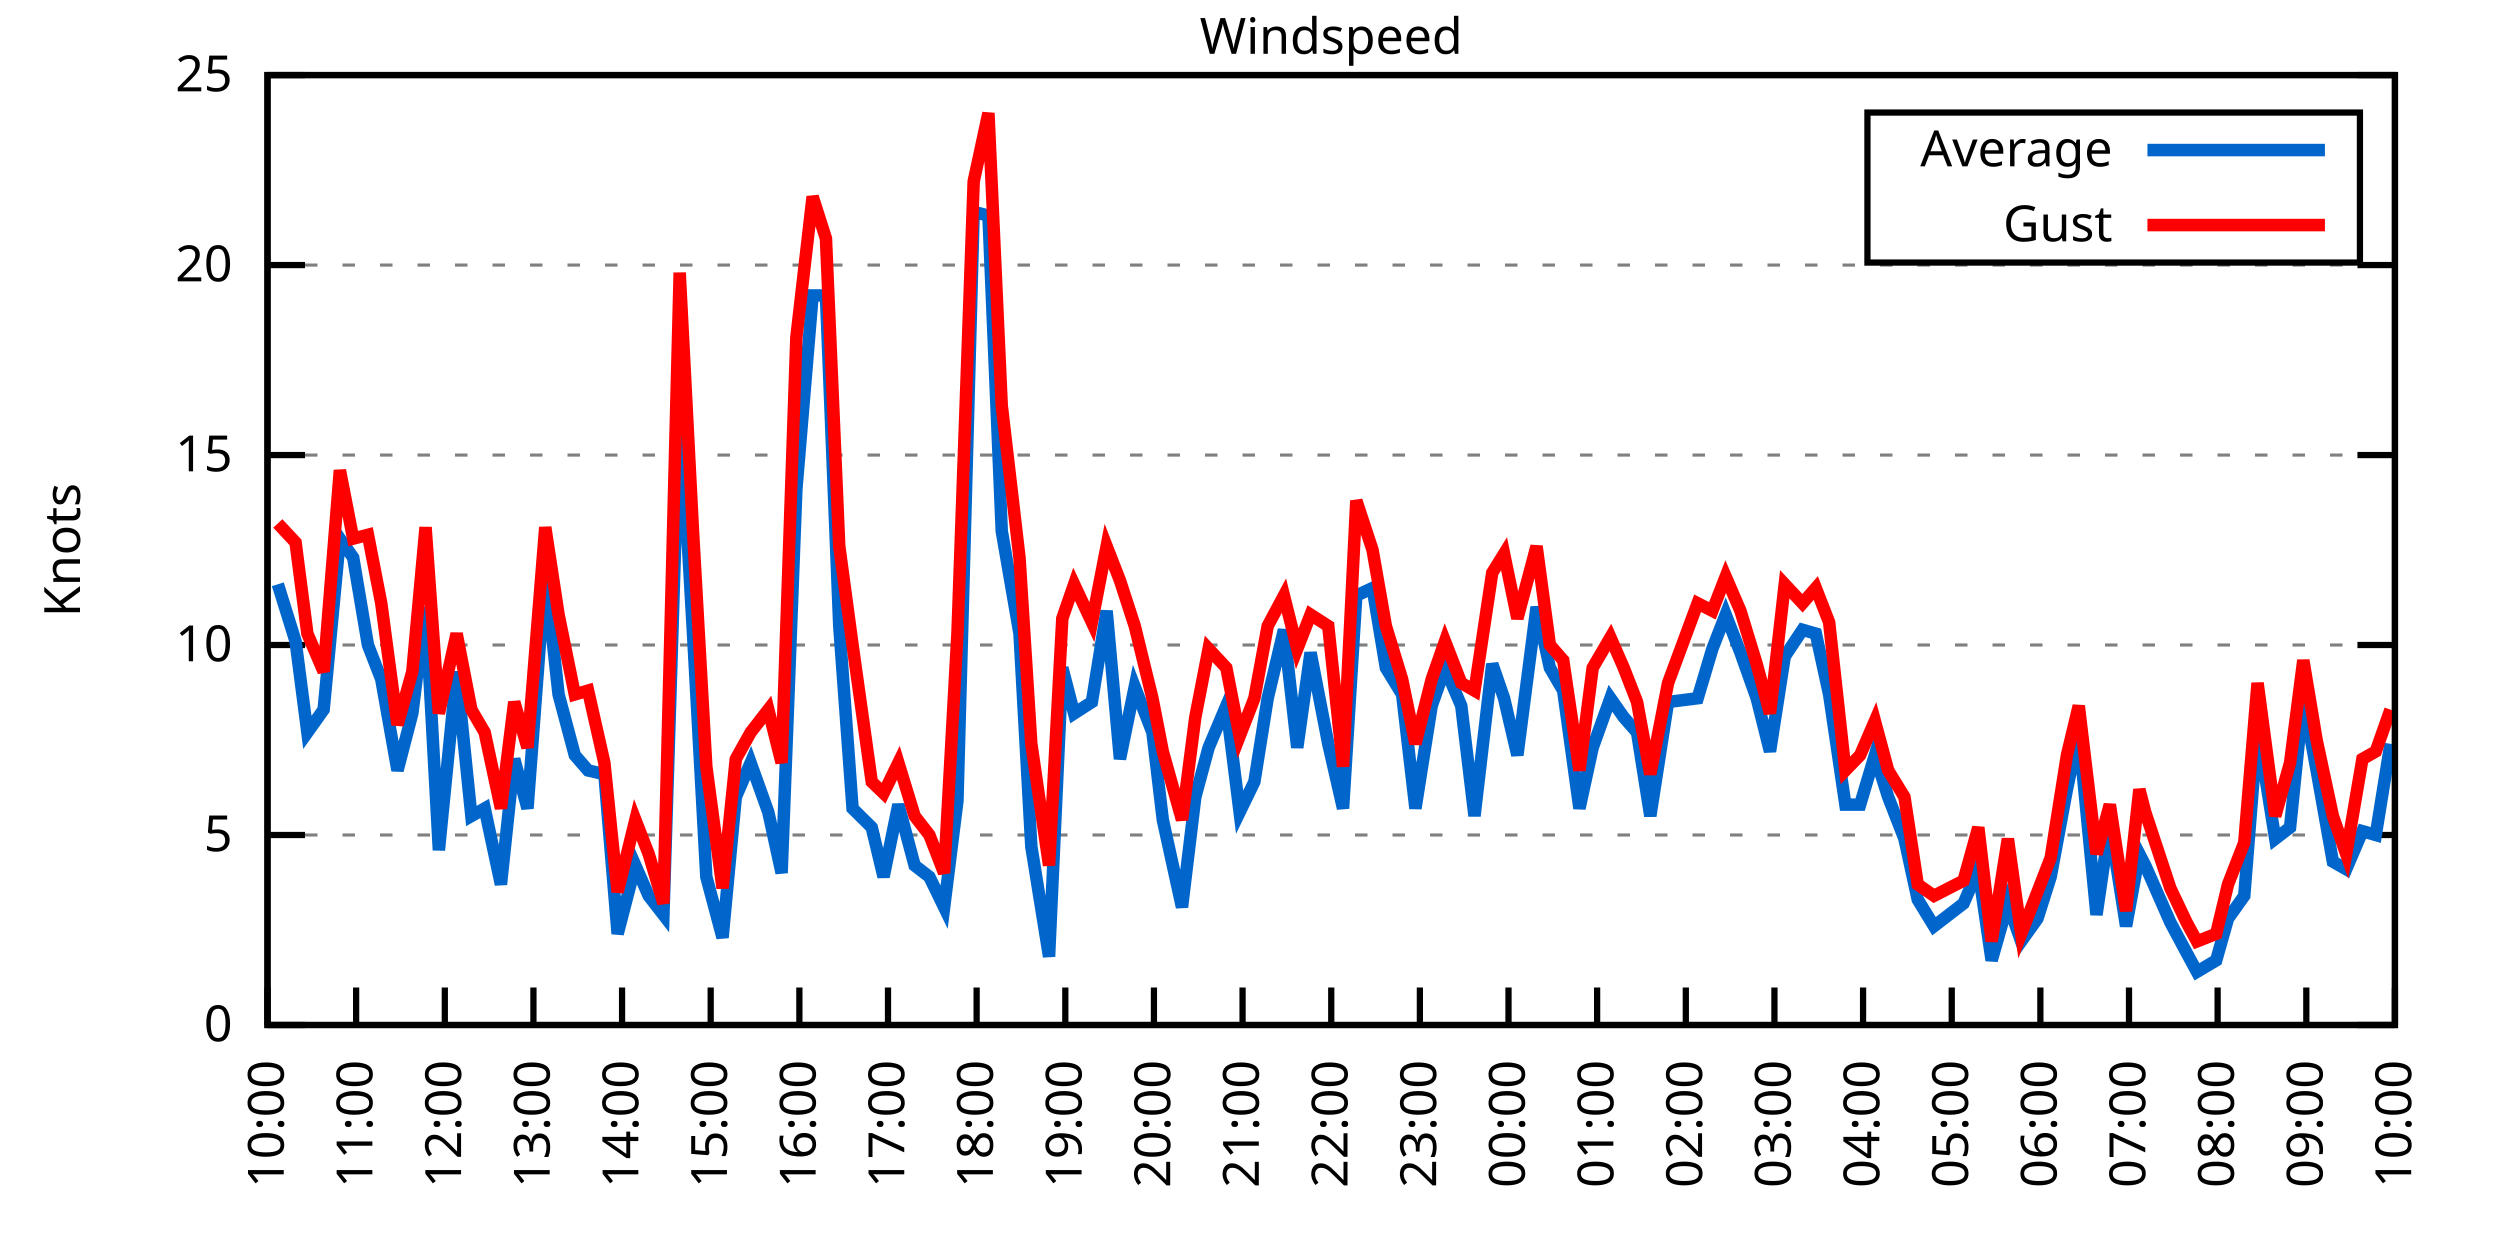
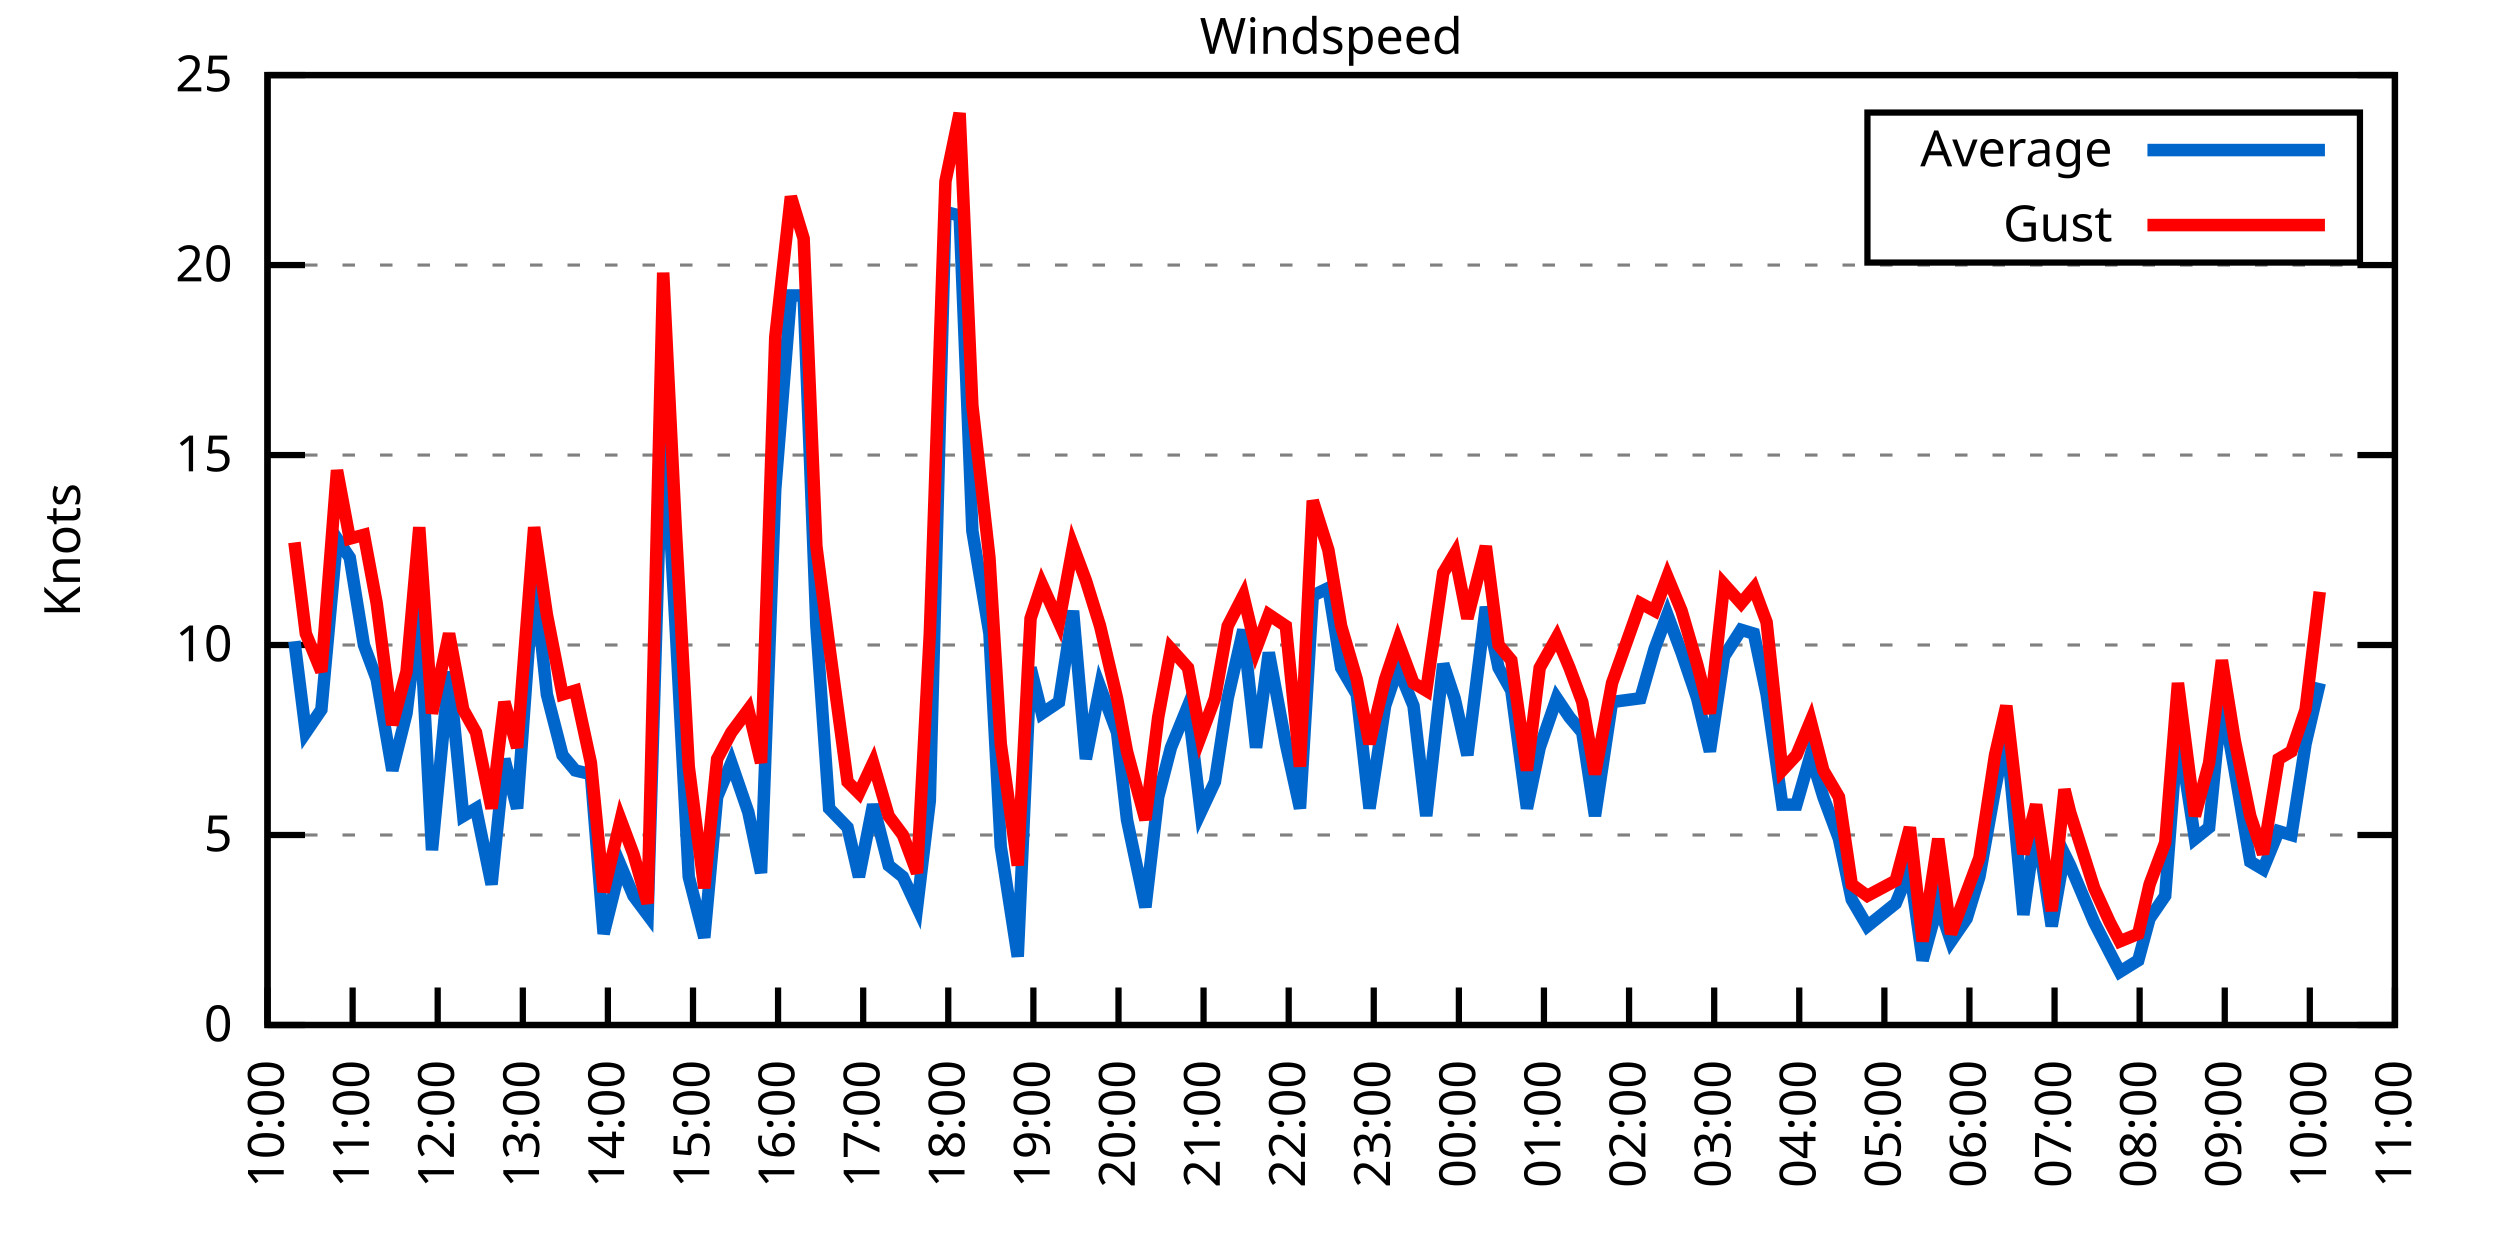
<svg xmlns="http://www.w3.org/2000/svg" xmlns:xlink="http://www.w3.org/1999/xlink" width="400" height="200" viewBox="0 0 400 200">
  <g id="gnuplot_canvas">
    <rect x="0" y="0" width="400" height="200" fill="none" />
    <defs>
      <circle id="gpDot" r="0.5" stroke-width="0.5" stroke="currentColor" />
      <path id="gpPt0" stroke-width="0.333" stroke="currentColor" d="M-1,0 h2 M0,-1 v2" />
      <path id="gpPt1" stroke-width="0.333" stroke="currentColor" d="M-1,-1 L1,1 M1,-1 L-1,1" />
      <path id="gpPt2" stroke-width="0.333" stroke="currentColor" d="M-1,0 L1,0 M0,-1 L0,1 M-1,-1 L1,1 M-1,1 L1,-1" />
      <rect id="gpPt3" stroke-width="0.333" stroke="currentColor" x="-1" y="-1" width="2" height="2" />
      <rect id="gpPt4" stroke-width="0.333" stroke="currentColor" fill="currentColor" x="-1" y="-1" width="2" height="2" />
      <circle id="gpPt5" stroke-width="0.333" stroke="currentColor" cx="0" cy="0" r="1" />
      <use xlink:href="#gpPt5" id="gpPt6" fill="currentColor" stroke="none" />
      <path id="gpPt7" stroke-width="0.333" stroke="currentColor" d="M0,-1.33 L-1.33,0.67 L1.33,0.67 z" />
      <use xlink:href="#gpPt7" id="gpPt8" fill="currentColor" stroke="none" />
      <use xlink:href="#gpPt7" id="gpPt9" stroke="currentColor" transform="rotate(180)" />
      <use xlink:href="#gpPt9" id="gpPt10" fill="currentColor" stroke="none" />
      <use xlink:href="#gpPt3" id="gpPt11" stroke="currentColor" transform="rotate(45)" />
      <use xlink:href="#gpPt11" id="gpPt12" fill="currentColor" stroke="none" />
      <path id="gpPt13" stroke-width="0.333" stroke="currentColor" d="M0,1.330 L1.265,0.411 L0.782,-1.067 L-0.782,-1.076 L-1.265,0.411 z" />
      <use xlink:href="#gpPt13" id="gpPt14" fill="currentColor" stroke="none" />
      <filter id="textbox" filterUnits="objectBoundingBox" x="0" y="0" height="1" width="1">
        <feFlood flood-color="white" flood-opacity="1" result="bgnd" />
        <feComposite in="SourceGraphic" in2="bgnd" operator="atop" />
      </filter>
      <filter id="greybox" filterUnits="objectBoundingBox" x="0" y="0" height="1" width="1">
        <feFlood flood-color="lightgrey" flood-opacity="1" result="grey" />
        <feComposite in="SourceGraphic" in2="grey" operator="atop" />
      </filter>
    </defs>
    <g fill="none" color="white" stroke="currentColor" stroke-width="1.00" stroke-linecap="butt" stroke-linejoin="miter">
</g>
    <g fill="none" color="black" stroke="currentColor" stroke-width="1.00" stroke-linecap="butt" stroke-linejoin="miter">
      <g stroke="none" shape-rendering="crispEdges">
        <polygon fill="rgb(255, 255, 255)" points="42.80,164.00 383.18,164.00 383.18,12.02 42.80,12.02 " />
      </g>
    </g>
    <g fill="none" color="black" stroke="currentColor" stroke-width="1.00" stroke-linecap="butt" stroke-linejoin="miter">
</g>
    <g fill="none" color="black" stroke="black" stroke-width="0.50" stroke-linecap="butt" stroke-linejoin="miter">
</g>
    <g fill="none" color="gray" stroke="currentColor" stroke-width="0.50" stroke-linecap="butt" stroke-linejoin="miter">
      <path stroke="gray" stroke-dasharray="2,4" class="gridline" d="M42.80,164.00 L383.19,164.00  " />
    </g>
    <g fill="none" color="gray" stroke="gray" stroke-width="1.00" stroke-linecap="butt" stroke-linejoin="miter">
</g>
    <g fill="none" color="black" stroke="currentColor" stroke-width="1.00" stroke-linecap="butt" stroke-linejoin="miter">
      <path stroke="black" d="M42.80,164.00 L48.80,164.00 M383.19,164.00 L377.19,164.00  " />
      <g transform="translate(37.20,166.60)" stroke="none" fill="black" font-family="Sans" font-size="8.00" text-anchor="end">
        <text>
          <tspan font-family="Sans"> 0</tspan>
        </text>
      </g>
    </g>
    <g fill="none" color="black" stroke="currentColor" stroke-width="1.00" stroke-linecap="butt" stroke-linejoin="miter">
</g>
    <g fill="none" color="black" stroke="black" stroke-width="0.50" stroke-linecap="butt" stroke-linejoin="miter">
</g>
    <g fill="none" color="gray" stroke="currentColor" stroke-width="0.50" stroke-linecap="butt" stroke-linejoin="miter">
      <path stroke="gray" stroke-dasharray="2,4" class="gridline" d="M42.80,133.60 L383.19,133.60  " />
    </g>
    <g fill="none" color="gray" stroke="gray" stroke-width="1.00" stroke-linecap="butt" stroke-linejoin="miter">
</g>
    <g fill="none" color="black" stroke="currentColor" stroke-width="1.00" stroke-linecap="butt" stroke-linejoin="miter">
      <path stroke="black" d="M42.80,133.60 L48.80,133.60 M383.19,133.60 L377.19,133.60  " />
      <g transform="translate(37.20,136.20)" stroke="none" fill="black" font-family="Sans" font-size="8.00" text-anchor="end">
        <text>
          <tspan font-family="Sans"> 5</tspan>
        </text>
      </g>
    </g>
    <g fill="none" color="black" stroke="currentColor" stroke-width="1.00" stroke-linecap="butt" stroke-linejoin="miter">
</g>
    <g fill="none" color="black" stroke="black" stroke-width="0.50" stroke-linecap="butt" stroke-linejoin="miter">
</g>
    <g fill="none" color="gray" stroke="currentColor" stroke-width="0.50" stroke-linecap="butt" stroke-linejoin="miter">
      <path stroke="gray" stroke-dasharray="2,4" class="gridline" d="M42.80,103.20 L383.19,103.20  " />
    </g>
    <g fill="none" color="gray" stroke="gray" stroke-width="1.00" stroke-linecap="butt" stroke-linejoin="miter">
</g>
    <g fill="none" color="black" stroke="currentColor" stroke-width="1.00" stroke-linecap="butt" stroke-linejoin="miter">
      <path stroke="black" d="M42.80,103.20 L48.80,103.20 M383.19,103.20 L377.19,103.20  " />
      <g transform="translate(37.20,105.80)" stroke="none" fill="black" font-family="Sans" font-size="8.00" text-anchor="end">
        <text>
          <tspan font-family="Sans"> 10</tspan>
        </text>
      </g>
    </g>
    <g fill="none" color="black" stroke="currentColor" stroke-width="1.00" stroke-linecap="butt" stroke-linejoin="miter">
</g>
    <g fill="none" color="black" stroke="black" stroke-width="0.50" stroke-linecap="butt" stroke-linejoin="miter">
</g>
    <g fill="none" color="gray" stroke="currentColor" stroke-width="0.50" stroke-linecap="butt" stroke-linejoin="miter">
      <path stroke="gray" stroke-dasharray="2,4" class="gridline" d="M42.80,72.81 L383.19,72.81  " />
    </g>
    <g fill="none" color="gray" stroke="gray" stroke-width="1.00" stroke-linecap="butt" stroke-linejoin="miter">
</g>
    <g fill="none" color="black" stroke="currentColor" stroke-width="1.00" stroke-linecap="butt" stroke-linejoin="miter">
      <path stroke="black" d="M42.80,72.81 L48.80,72.81 M383.19,72.81 L377.19,72.81  " />
      <g transform="translate(37.20,75.41)" stroke="none" fill="black" font-family="Sans" font-size="8.00" text-anchor="end">
        <text>
          <tspan font-family="Sans"> 15</tspan>
        </text>
      </g>
    </g>
    <g fill="none" color="black" stroke="currentColor" stroke-width="1.00" stroke-linecap="butt" stroke-linejoin="miter">
</g>
    <g fill="none" color="black" stroke="black" stroke-width="0.50" stroke-linecap="butt" stroke-linejoin="miter">
</g>
    <g fill="none" color="gray" stroke="currentColor" stroke-width="0.50" stroke-linecap="butt" stroke-linejoin="miter">
      <path stroke="gray" stroke-dasharray="2,4" class="gridline" d="M42.80,42.41 L383.19,42.41  " />
    </g>
    <g fill="none" color="gray" stroke="gray" stroke-width="1.00" stroke-linecap="butt" stroke-linejoin="miter">
</g>
    <g fill="none" color="black" stroke="currentColor" stroke-width="1.00" stroke-linecap="butt" stroke-linejoin="miter">
      <path stroke="black" d="M42.80,42.41 L48.80,42.41 M383.19,42.41 L377.19,42.41  " />
      <g transform="translate(37.20,45.01)" stroke="none" fill="black" font-family="Sans" font-size="8.00" text-anchor="end">
        <text>
          <tspan font-family="Sans"> 20</tspan>
        </text>
      </g>
    </g>
    <g fill="none" color="black" stroke="currentColor" stroke-width="1.00" stroke-linecap="butt" stroke-linejoin="miter">
</g>
    <g fill="none" color="black" stroke="black" stroke-width="0.50" stroke-linecap="butt" stroke-linejoin="miter">
</g>
    <g fill="none" color="gray" stroke="currentColor" stroke-width="0.50" stroke-linecap="butt" stroke-linejoin="miter">
      <path stroke="gray" stroke-dasharray="2,4" class="gridline" d="M42.80,12.01 L383.19,12.01  " />
    </g>
    <g fill="none" color="gray" stroke="gray" stroke-width="1.00" stroke-linecap="butt" stroke-linejoin="miter">
</g>
    <g fill="none" color="black" stroke="currentColor" stroke-width="1.00" stroke-linecap="butt" stroke-linejoin="miter">
      <path stroke="black" d="M42.80,12.01 L48.80,12.01 M383.19,12.01 L377.19,12.01  " />
      <g transform="translate(37.20,14.61)" stroke="none" fill="black" font-family="Sans" font-size="8.00" text-anchor="end">
        <text>
          <tspan font-family="Sans"> 25</tspan>
        </text>
      </g>
    </g>
    <g fill="none" color="black" stroke="currentColor" stroke-width="1.00" stroke-linecap="butt" stroke-linejoin="miter">
      <path stroke="black" d="M42.80,164.00 L42.80,158.00  " />
      <g transform="translate(45.40,169.60) rotate(270.00)" stroke="none" fill="black" font-family="Sans" font-size="8.00" text-anchor="end">
        <text>
          <tspan font-family="Sans">10:00</tspan>
        </text>
      </g>
    </g>
    <g fill="none" color="black" stroke="currentColor" stroke-width="1.00" stroke-linecap="butt" stroke-linejoin="miter">
-       <path stroke="black" d="M56.98,164.00 L56.98,158.00  " />
-       <g transform="translate(59.58,169.60) rotate(270.00)" stroke="none" fill="black" font-family="Sans" font-size="8.00" text-anchor="end">
+       <path stroke="black" d="M56.42,164.00 L56.42,158.00  " />
+       <g transform="translate(59.02,169.60) rotate(270.00)" stroke="none" fill="black" font-family="Sans" font-size="8.00" text-anchor="end">
        <text>
          <tspan font-family="Sans">11:00</tspan>
        </text>
      </g>
    </g>
    <g fill="none" color="black" stroke="currentColor" stroke-width="1.00" stroke-linecap="butt" stroke-linejoin="miter">
-       <path stroke="black" d="M71.17,164.00 L71.17,158.00  " />
-       <g transform="translate(73.77,169.60) rotate(270.00)" stroke="none" fill="black" font-family="Sans" font-size="8.00" text-anchor="end">
+       <path stroke="black" d="M70.03,164.00 L70.03,158.00  " />
+       <g transform="translate(72.63,169.60) rotate(270.00)" stroke="none" fill="black" font-family="Sans" font-size="8.00" text-anchor="end">
        <text>
          <tspan font-family="Sans">12:00</tspan>
        </text>
      </g>
    </g>
    <g fill="none" color="black" stroke="currentColor" stroke-width="1.00" stroke-linecap="butt" stroke-linejoin="miter">
-       <path stroke="black" d="M85.35,164.00 L85.35,158.00  " />
-       <g transform="translate(87.95,169.60) rotate(270.00)" stroke="none" fill="black" font-family="Sans" font-size="8.00" text-anchor="end">
+       <path stroke="black" d="M83.65,164.00 L83.65,158.00  " />
+       <g transform="translate(86.25,169.60) rotate(270.00)" stroke="none" fill="black" font-family="Sans" font-size="8.00" text-anchor="end">
        <text>
          <tspan font-family="Sans">13:00</tspan>
        </text>
      </g>
    </g>
    <g fill="none" color="black" stroke="currentColor" stroke-width="1.00" stroke-linecap="butt" stroke-linejoin="miter">
-       <path stroke="black" d="M99.53,164.00 L99.53,158.00  " />
-       <g transform="translate(102.13,169.60) rotate(270.00)" stroke="none" fill="black" font-family="Sans" font-size="8.00" text-anchor="end">
+       <path stroke="black" d="M97.26,164.00 L97.26,158.00  " />
+       <g transform="translate(99.86,169.60) rotate(270.00)" stroke="none" fill="black" font-family="Sans" font-size="8.00" text-anchor="end">
        <text>
          <tspan font-family="Sans">14:00</tspan>
        </text>
      </g>
    </g>
    <g fill="none" color="black" stroke="currentColor" stroke-width="1.00" stroke-linecap="butt" stroke-linejoin="miter">
-       <path stroke="black" d="M113.71,164.00 L113.71,158.00  " />
-       <g transform="translate(116.31,169.60) rotate(270.00)" stroke="none" fill="black" font-family="Sans" font-size="8.00" text-anchor="end">
+       <path stroke="black" d="M110.88,164.00 L110.88,158.00  " />
+       <g transform="translate(113.48,169.60) rotate(270.00)" stroke="none" fill="black" font-family="Sans" font-size="8.00" text-anchor="end">
        <text>
          <tspan font-family="Sans">15:00</tspan>
        </text>
      </g>
    </g>
    <g fill="none" color="black" stroke="currentColor" stroke-width="1.00" stroke-linecap="butt" stroke-linejoin="miter">
-       <path stroke="black" d="M127.90,164.00 L127.90,158.00  " />
-       <g transform="translate(130.50,169.60) rotate(270.00)" stroke="none" fill="black" font-family="Sans" font-size="8.00" text-anchor="end">
+       <path stroke="black" d="M124.49,164.00 L124.49,158.00  " />
+       <g transform="translate(127.09,169.60) rotate(270.00)" stroke="none" fill="black" font-family="Sans" font-size="8.00" text-anchor="end">
        <text>
          <tspan font-family="Sans">16:00</tspan>
        </text>
      </g>
    </g>
    <g fill="none" color="black" stroke="currentColor" stroke-width="1.00" stroke-linecap="butt" stroke-linejoin="miter">
-       <path stroke="black" d="M142.08,164.00 L142.08,158.00  " />
-       <g transform="translate(144.68,169.60) rotate(270.00)" stroke="none" fill="black" font-family="Sans" font-size="8.00" text-anchor="end">
+       <path stroke="black" d="M138.11,164.00 L138.11,158.00  " />
+       <g transform="translate(140.71,169.60) rotate(270.00)" stroke="none" fill="black" font-family="Sans" font-size="8.00" text-anchor="end">
        <text>
          <tspan font-family="Sans">17:00</tspan>
        </text>
      </g>
    </g>
    <g fill="none" color="black" stroke="currentColor" stroke-width="1.00" stroke-linecap="butt" stroke-linejoin="miter">
-       <path stroke="black" d="M156.26,164.00 L156.26,158.00  " />
-       <g transform="translate(158.86,169.60) rotate(270.00)" stroke="none" fill="black" font-family="Sans" font-size="8.00" text-anchor="end">
+       <path stroke="black" d="M151.72,164.00 L151.72,158.00  " />
+       <g transform="translate(154.32,169.60) rotate(270.00)" stroke="none" fill="black" font-family="Sans" font-size="8.00" text-anchor="end">
        <text>
          <tspan font-family="Sans">18:00</tspan>
        </text>
      </g>
    </g>
    <g fill="none" color="black" stroke="currentColor" stroke-width="1.00" stroke-linecap="butt" stroke-linejoin="miter">
-       <path stroke="black" d="M170.45,164.00 L170.45,158.00  " />
-       <g transform="translate(173.05,169.60) rotate(270.00)" stroke="none" fill="black" font-family="Sans" font-size="8.00" text-anchor="end">
+       <path stroke="black" d="M165.34,164.00 L165.34,158.00  " />
+       <g transform="translate(167.94,169.60) rotate(270.00)" stroke="none" fill="black" font-family="Sans" font-size="8.00" text-anchor="end">
        <text>
          <tspan font-family="Sans">19:00</tspan>
        </text>
      </g>
    </g>
    <g fill="none" color="black" stroke="currentColor" stroke-width="1.00" stroke-linecap="butt" stroke-linejoin="miter">
-       <path stroke="black" d="M184.63,164.00 L184.63,158.00  " />
-       <g transform="translate(187.23,169.60) rotate(270.00)" stroke="none" fill="black" font-family="Sans" font-size="8.00" text-anchor="end">
+       <path stroke="black" d="M178.96,164.00 L178.96,158.00  " />
+       <g transform="translate(181.56,169.60) rotate(270.00)" stroke="none" fill="black" font-family="Sans" font-size="8.00" text-anchor="end">
        <text>
          <tspan font-family="Sans">20:00</tspan>
        </text>
      </g>
    </g>
    <g fill="none" color="black" stroke="currentColor" stroke-width="1.00" stroke-linecap="butt" stroke-linejoin="miter">
-       <path stroke="black" d="M198.81,164.00 L198.81,158.00  " />
-       <g transform="translate(201.41,169.60) rotate(270.00)" stroke="none" fill="black" font-family="Sans" font-size="8.00" text-anchor="end">
+       <path stroke="black" d="M192.57,164.00 L192.57,158.00  " />
+       <g transform="translate(195.17,169.60) rotate(270.00)" stroke="none" fill="black" font-family="Sans" font-size="8.00" text-anchor="end">
        <text>
          <tspan font-family="Sans">21:00</tspan>
        </text>
      </g>
    </g>
    <g fill="none" color="black" stroke="currentColor" stroke-width="1.00" stroke-linecap="butt" stroke-linejoin="miter">
-       <path stroke="black" d="M213.00,164.00 L213.00,158.00  " />
-       <g transform="translate(215.60,169.60) rotate(270.00)" stroke="none" fill="black" font-family="Sans" font-size="8.00" text-anchor="end">
+       <path stroke="black" d="M206.19,164.00 L206.19,158.00  " />
+       <g transform="translate(208.79,169.60) rotate(270.00)" stroke="none" fill="black" font-family="Sans" font-size="8.00" text-anchor="end">
        <text>
          <tspan font-family="Sans">22:00</tspan>
        </text>
      </g>
    </g>
    <g fill="none" color="black" stroke="currentColor" stroke-width="1.00" stroke-linecap="butt" stroke-linejoin="miter">
-       <path stroke="black" d="M227.18,164.00 L227.18,158.00  " />
-       <g transform="translate(229.78,169.60) rotate(270.00)" stroke="none" fill="black" font-family="Sans" font-size="8.00" text-anchor="end">
+       <path stroke="black" d="M219.80,164.00 L219.80,158.00  " />
+       <g transform="translate(222.40,169.60) rotate(270.00)" stroke="none" fill="black" font-family="Sans" font-size="8.00" text-anchor="end">
        <text>
          <tspan font-family="Sans">23:00</tspan>
        </text>
      </g>
    </g>
    <g fill="none" color="black" stroke="currentColor" stroke-width="1.00" stroke-linecap="butt" stroke-linejoin="miter">
-       <path stroke="black" d="M241.36,164.00 L241.36,158.00  " />
-       <g transform="translate(243.96,169.60) rotate(270.00)" stroke="none" fill="black" font-family="Sans" font-size="8.00" text-anchor="end">
+       <path stroke="black" d="M233.42,164.00 L233.42,158.00  " />
+       <g transform="translate(236.02,169.60) rotate(270.00)" stroke="none" fill="black" font-family="Sans" font-size="8.00" text-anchor="end">
        <text>
          <tspan font-family="Sans">00:00</tspan>
        </text>
      </g>
    </g>
    <g fill="none" color="black" stroke="currentColor" stroke-width="1.00" stroke-linecap="butt" stroke-linejoin="miter">
-       <path stroke="black" d="M255.54,164.00 L255.54,158.00  " />
-       <g transform="translate(258.14,169.60) rotate(270.00)" stroke="none" fill="black" font-family="Sans" font-size="8.00" text-anchor="end">
+       <path stroke="black" d="M247.03,164.00 L247.03,158.00  " />
+       <g transform="translate(249.63,169.60) rotate(270.00)" stroke="none" fill="black" font-family="Sans" font-size="8.00" text-anchor="end">
        <text>
          <tspan font-family="Sans">01:00</tspan>
        </text>
      </g>
    </g>
    <g fill="none" color="black" stroke="currentColor" stroke-width="1.00" stroke-linecap="butt" stroke-linejoin="miter">
-       <path stroke="black" d="M269.73,164.00 L269.73,158.00  " />
-       <g transform="translate(272.33,169.60) rotate(270.00)" stroke="none" fill="black" font-family="Sans" font-size="8.00" text-anchor="end">
+       <path stroke="black" d="M260.65,164.00 L260.65,158.00  " />
+       <g transform="translate(263.25,169.60) rotate(270.00)" stroke="none" fill="black" font-family="Sans" font-size="8.00" text-anchor="end">
        <text>
          <tspan font-family="Sans">02:00</tspan>
        </text>
      </g>
    </g>
    <g fill="none" color="black" stroke="currentColor" stroke-width="1.00" stroke-linecap="butt" stroke-linejoin="miter">
-       <path stroke="black" d="M283.91,164.00 L283.91,158.00  " />
-       <g transform="translate(286.51,169.60) rotate(270.00)" stroke="none" fill="black" font-family="Sans" font-size="8.00" text-anchor="end">
+       <path stroke="black" d="M274.27,164.00 L274.27,158.00  " />
+       <g transform="translate(276.87,169.60) rotate(270.00)" stroke="none" fill="black" font-family="Sans" font-size="8.00" text-anchor="end">
        <text>
          <tspan font-family="Sans">03:00</tspan>
        </text>
      </g>
    </g>
    <g fill="none" color="black" stroke="currentColor" stroke-width="1.00" stroke-linecap="butt" stroke-linejoin="miter">
-       <path stroke="black" d="M298.09,164.00 L298.09,158.00  " />
-       <g transform="translate(300.69,169.60) rotate(270.00)" stroke="none" fill="black" font-family="Sans" font-size="8.00" text-anchor="end">
+       <path stroke="black" d="M287.88,164.00 L287.88,158.00  " />
+       <g transform="translate(290.48,169.60) rotate(270.00)" stroke="none" fill="black" font-family="Sans" font-size="8.00" text-anchor="end">
        <text>
          <tspan font-family="Sans">04:00</tspan>
        </text>
      </g>
    </g>
    <g fill="none" color="black" stroke="currentColor" stroke-width="1.00" stroke-linecap="butt" stroke-linejoin="miter">
-       <path stroke="black" d="M312.28,164.00 L312.28,158.00  " />
-       <g transform="translate(314.88,169.60) rotate(270.00)" stroke="none" fill="black" font-family="Sans" font-size="8.00" text-anchor="end">
+       <path stroke="black" d="M301.50,164.00 L301.50,158.00  " />
+       <g transform="translate(304.10,169.60) rotate(270.00)" stroke="none" fill="black" font-family="Sans" font-size="8.00" text-anchor="end">
        <text>
          <tspan font-family="Sans">05:00</tspan>
        </text>
      </g>
    </g>
    <g fill="none" color="black" stroke="currentColor" stroke-width="1.00" stroke-linecap="butt" stroke-linejoin="miter">
-       <path stroke="black" d="M326.46,164.00 L326.46,158.00  " />
-       <g transform="translate(329.06,169.60) rotate(270.00)" stroke="none" fill="black" font-family="Sans" font-size="8.00" text-anchor="end">
+       <path stroke="black" d="M315.11,164.00 L315.11,158.00  " />
+       <g transform="translate(317.71,169.60) rotate(270.00)" stroke="none" fill="black" font-family="Sans" font-size="8.00" text-anchor="end">
        <text>
          <tspan font-family="Sans">06:00</tspan>
        </text>
      </g>
    </g>
    <g fill="none" color="black" stroke="currentColor" stroke-width="1.00" stroke-linecap="butt" stroke-linejoin="miter">
-       <path stroke="black" d="M340.64,164.00 L340.64,158.00  " />
-       <g transform="translate(343.24,169.60) rotate(270.00)" stroke="none" fill="black" font-family="Sans" font-size="8.00" text-anchor="end">
+       <path stroke="black" d="M328.73,164.00 L328.73,158.00  " />
+       <g transform="translate(331.33,169.60) rotate(270.00)" stroke="none" fill="black" font-family="Sans" font-size="8.00" text-anchor="end">
        <text>
          <tspan font-family="Sans">07:00</tspan>
        </text>
      </g>
    </g>
    <g fill="none" color="black" stroke="currentColor" stroke-width="1.00" stroke-linecap="butt" stroke-linejoin="miter">
-       <path stroke="black" d="M354.82,164.00 L354.82,158.00  " />
-       <g transform="translate(357.42,169.60) rotate(270.00)" stroke="none" fill="black" font-family="Sans" font-size="8.00" text-anchor="end">
+       <path stroke="black" d="M342.34,164.00 L342.34,158.00  " />
+       <g transform="translate(344.94,169.60) rotate(270.00)" stroke="none" fill="black" font-family="Sans" font-size="8.00" text-anchor="end">
        <text>
          <tspan font-family="Sans">08:00</tspan>
        </text>
      </g>
    </g>
    <g fill="none" color="black" stroke="currentColor" stroke-width="1.00" stroke-linecap="butt" stroke-linejoin="miter">
-       <path stroke="black" d="M369.01,164.00 L369.01,158.00  " />
-       <g transform="translate(371.61,169.60) rotate(270.00)" stroke="none" fill="black" font-family="Sans" font-size="8.00" text-anchor="end">
+       <path stroke="black" d="M355.96,164.00 L355.96,158.00  " />
+       <g transform="translate(358.56,169.60) rotate(270.00)" stroke="none" fill="black" font-family="Sans" font-size="8.00" text-anchor="end">
        <text>
          <tspan font-family="Sans">09:00</tspan>
+         </text>
+       </g>
+     </g>
+     <g fill="none" color="black" stroke="currentColor" stroke-width="1.00" stroke-linecap="butt" stroke-linejoin="miter">
+       <path stroke="black" d="M369.57,164.00 L369.57,158.00  " />
+       <g transform="translate(372.17,169.60) rotate(270.00)" stroke="none" fill="black" font-family="Sans" font-size="8.00" text-anchor="end">
+         <text>
+           <tspan font-family="Sans">10:00</tspan>
        </text>
      </g>
    </g>
    <g fill="none" color="black" stroke="currentColor" stroke-width="1.00" stroke-linecap="butt" stroke-linejoin="miter">
      <path stroke="black" d="M383.19,164.00 L383.19,158.00  " />
      <g transform="translate(385.79,169.60) rotate(270.00)" stroke="none" fill="black" font-family="Sans" font-size="8.00" text-anchor="end">
        <text>
-           <tspan font-family="Sans">10:00</tspan>
+           <tspan font-family="Sans">11:00</tspan>
        </text>
      </g>
    </g>
    <g fill="none" color="black" stroke="currentColor" stroke-width="1.00" stroke-linecap="butt" stroke-linejoin="miter">
</g>
    <g fill="none" color="black" stroke="currentColor" stroke-width="1.00" stroke-linecap="butt" stroke-linejoin="miter">
      <path stroke="black" d="M42.80,12.01 L42.80,164.00 L383.19,164.00 L383.19,12.01 L42.80,12.01 Z  " />
    </g>
    <g fill="none" color="black" stroke="currentColor" stroke-width="1.00" stroke-linecap="butt" stroke-linejoin="miter">
</g>
    <g fill="none" color="black" stroke="currentColor" stroke-width="1.00" stroke-linecap="butt" stroke-linejoin="miter">
      <path stroke="black" d="M298.79,42.01 L298.79,18.01 L377.59,18.01 L377.59,42.01 L298.79,42.01 Z  " />
    </g>
    <g id="Windspeed_plot_1">
      <g fill="none" color="white" stroke="black" stroke-width="2.00" stroke-linecap="butt" stroke-linejoin="miter">
</g>
      <g fill="none" color="black" stroke="currentColor" stroke-width="2.00" stroke-linecap="butt" stroke-linejoin="miter">
        <g transform="translate(337.99,26.61)" stroke="none" fill="black" font-family="Sans" font-size="8.00" text-anchor="end">
          <text>
            <tspan font-family="Sans">Average</tspan>
          </text>
        </g>
      </g>
      <g fill="none" color="black" stroke="currentColor" stroke-width="2.00" stroke-linecap="butt" stroke-linejoin="miter">
-         <path stroke="rgb(  0, 102, 204)" d="M343.59,24.01 L371.99,24.01 M44.45,93.48 L47.29,102.60 L49.18,117.19 L51.78,113.54 L54.38,86.18 L56.51,89.22   L58.87,103.20 L61.00,108.68 L63.60,123.27 L65.97,114.15 L68.09,97.12 L70.22,136.03 L73.06,107.46 L75.42,130.56   L77.55,129.35 L80.15,141.51 L82.28,121.44 L84.40,129.35 L87.24,91.65 L89.37,111.11 L91.97,120.83 L94.09,123.27   L96.70,123.87 L98.82,149.41 L101.66,138.47 L103.79,143.33 L106.15,146.37 L108.75,64.29 L110.88,101.38 L113.01,140.29   L115.61,150.02 L117.73,127.52 L120.10,122.05 L122.93,129.95 L125.06,139.68 L127.42,78.28 L130.02,47.27 L132.15,47.27   L134.28,100.16 L136.41,129.35 L139.48,132.39 L141.37,140.29 L143.74,128.74 L146.34,138.47 L148.70,140.29 L151.06,145.15   L153.19,128.13 L155.79,33.90 L158.15,34.50 L160.28,84.97 L163.12,101.38 L165.01,135.43 L167.85,153.06 L169.97,106.85   L171.86,114.15 L174.70,112.32 L177.06,97.73 L179.19,121.44 L181.56,109.89 L184.39,117.19 L186.05,131.17 L189.12,145.15   L191.25,127.52 L193.38,119.62 L196.21,112.93 L198.34,129.95 L200.70,125.09 L202.83,111.72 L205.43,100.77 L207.56,119.62   L209.69,104.42 L212.52,119.01 L214.89,129.35 L217.01,95.30 L219.61,94.08 L221.74,106.85 L224.34,111.11 L226.47,129.35   L229.07,112.93 L231.20,106.85 L233.80,112.93 L235.92,130.56 L238.76,106.24 L240.65,111.72 L242.78,120.83 L245.85,97.12   L247.98,106.85 L250.11,110.50 L252.71,129.35 L254.83,119.62 L257.67,111.72 L259.80,114.76 L261.93,117.19 L264.05,130.56   L266.89,112.32 L271.62,111.72 L273.98,103.81 L276.11,98.34 L278.47,104.42 L281.07,111.72 L283.20,120.23 L285.56,105.03   L288.40,100.77 L290.53,101.38 L292.66,111.11 L295.26,128.74 L297.62,128.74 L299.98,120.83 L302.11,127.52 L304.71,134.21   L306.84,143.94 L309.44,148.19 L314.17,144.55 L316.53,139.07 L318.66,153.66 L321.26,144.55 L323.39,150.62 L325.99,146.98   L328.11,140.29 L330.71,126.31 L332.60,117.19 L335.44,146.37 L337.57,131.78 L340.17,148.19 L342.30,136.64 L343.24,138.47   L347.26,147.59 L349.86,152.45 L351.51,155.49 L354.59,153.66 L356.48,146.98 L359.08,143.33 L361.21,116.58 L364.04,134.21   L366.41,132.39 L368.53,111.72 L370.66,123.27 L373.26,137.86 L375.39,139.07 L377.99,132.99 L380.12,133.60 L382.48,119.01    " />
+         <path stroke="rgb(  0, 102, 204)" d="M343.59,24.01 L371.99,24.01 M47.11,102.60 L48.93,117.19 L51.42,113.54 L53.92,86.18 L55.96,89.22 L58.23,103.20   L60.27,108.68 L62.77,123.27 L65.04,114.15 L67.08,97.12 L69.12,136.03 L71.85,107.46 L74.12,130.56 L76.16,129.35   L78.65,141.51 L80.70,121.44 L82.74,129.35 L85.46,91.65 L87.50,111.11 L90.00,120.83 L92.04,123.27 L94.54,123.87   L96.58,149.41 L99.30,138.47 L101.35,143.33 L103.62,146.37 L106.11,64.29 L108.15,101.38 L110.20,140.29 L112.69,150.02   L114.74,127.52 L117.01,122.05 L119.73,129.95 L121.77,139.68 L124.04,78.28 L126.54,47.27 L128.58,47.27 L130.62,100.16   L132.66,129.35 L135.61,132.39 L137.43,140.29 L139.70,128.74 L142.19,138.47 L144.46,140.29 L146.73,145.15 L148.77,128.13   L151.27,33.90 L153.54,34.50 L155.58,84.97 L158.31,101.38 L160.12,135.43 L162.84,153.06 L164.89,106.85 L166.70,114.15   L169.43,112.32 L171.69,97.73 L173.74,121.44 L176.01,109.89 L178.73,117.19 L180.32,131.17 L183.27,145.15 L185.31,127.52   L187.35,119.62 L190.08,112.93 L192.12,129.95 L194.39,125.09 L196.43,111.72 L198.93,100.77 L200.97,119.62 L203.01,104.42   L205.73,119.01 L208.00,129.35 L210.04,95.30 L212.54,94.08 L214.58,106.85 L217.08,111.11 L219.12,129.35 L221.62,112.93   L223.66,106.85 L226.16,112.93 L228.20,130.56 L230.92,106.24 L232.74,111.72 L234.78,120.83 L237.73,97.12 L239.77,106.85   L241.81,110.50 L244.31,129.35 L246.35,119.62 L249.08,111.72 L251.12,114.76 L253.16,117.19 L255.20,130.56 L257.93,112.32   L262.47,111.72 L264.73,103.81 L266.78,98.34 L269.05,104.42 L271.54,111.72 L273.58,120.23 L275.85,105.03 L278.58,100.77   L280.62,101.38 L282.66,111.11 L285.16,128.74 L287.43,128.74 L289.70,120.83 L291.74,127.52 L294.23,134.21 L296.28,143.94   L298.77,148.19 L303.31,144.55 L305.58,139.07 L307.62,153.66 L310.12,144.55 L312.16,150.62 L314.66,146.98 L316.70,140.29   L319.20,126.31 L321.01,117.19 L323.74,146.37 L325.78,131.78 L328.27,148.19 L330.32,136.64 L331.22,138.47 L335.08,147.59   L337.58,152.45 L339.17,155.49 L342.12,153.66 L343.93,146.98 L346.43,143.33 L348.47,116.58 L351.19,134.21 L353.46,132.39   L355.50,111.72 L357.55,123.27 L360.04,137.86 L362.09,139.07 L364.58,132.99 L366.62,133.60 L368.89,119.01 L371.16,109.28    " />
      </g>
    </g>
    <g id="Windspeed_plot_2">
      <g fill="none" color="black" stroke="currentColor" stroke-width="2.00" stroke-linecap="butt" stroke-linejoin="miter">
        <g transform="translate(337.99,38.61)" stroke="none" fill="black" font-family="Sans" font-size="8.00" text-anchor="end">
          <text>
            <tspan font-family="Sans">Gust</tspan>
          </text>
        </g>
      </g>
      <g fill="none" color="black" stroke="currentColor" stroke-width="2.00" stroke-linecap="butt" stroke-linejoin="miter">
-         <path stroke="rgb(255,   0,   0)" d="M343.59,36.01 L371.99,36.01 M44.45,83.75 L47.29,86.79 L49.18,101.38 L51.78,107.46 L54.38,75.24 L56.51,86.18   L58.87,85.57 L61.00,96.52 L63.60,115.97 L65.97,107.46 L68.09,84.36 L70.22,114.15 L73.06,101.38 L75.42,113.54   L77.55,117.19 L80.15,129.35 L82.28,112.32 L84.40,119.62 L87.24,84.36 L89.37,98.34 L91.97,111.11 L94.09,110.50   L96.70,122.05 L98.82,142.72 L101.66,131.17 L103.79,136.64 L106.15,144.55 L108.75,43.62 L110.88,84.97 L113.01,122.66   L115.61,142.11 L117.73,121.44 L120.10,117.19 L122.93,113.54 L125.06,122.05 L127.42,53.96 L130.02,31.46 L132.15,38.15   L134.28,87.40 L136.41,103.20 L139.48,125.09 L141.37,126.91 L143.74,122.05 L146.34,130.56 L148.70,133.60 L151.06,139.68   L153.19,101.38 L155.79,29.03 L158.15,18.09 L160.28,64.90 L163.12,89.22 L165.01,119.01 L167.85,138.47 L169.97,98.95   L171.86,93.48 L174.70,99.56 L177.06,87.40 L179.19,92.87 L181.56,100.16 L184.39,111.72 L186.05,120.23 L189.12,131.17   L191.25,114.76 L193.38,103.81 L196.21,106.85 L198.34,117.80 L200.70,111.72 L202.83,100.16 L205.43,95.30 L207.56,103.81   L209.69,98.34 L212.52,100.16 L214.89,122.66 L217.01,80.10 L219.61,88.00 L221.74,100.16 L224.34,108.68 L226.47,119.01   L229.07,108.68 L231.20,102.60 L233.80,109.28 L235.92,110.50 L238.76,91.65 L240.65,88.61 L242.78,98.95 L245.85,87.40   L247.98,103.20 L250.11,105.64 L252.71,123.27 L254.83,106.85 L257.67,101.99 L259.80,106.85 L261.93,112.32 L264.05,123.87   L266.89,109.28 L271.62,96.52 L273.98,97.73 L276.11,92.26 L278.47,97.73 L281.07,106.24 L283.20,114.15 L285.56,93.48   L288.40,96.52 L290.53,94.08 L292.66,99.56 L295.26,123.27 L297.62,120.83 L299.98,115.36 L302.11,123.27 L304.71,127.52   L306.84,141.51 L309.44,143.33 L314.17,140.90 L316.53,132.39 L318.66,150.62 L321.26,134.21 L323.39,149.41 L325.99,142.72   L328.11,137.25 L330.71,120.83 L332.60,112.93 L335.44,136.64 L337.57,128.74 L340.17,145.76 L342.30,126.31 L343.24,129.95   L347.26,142.11 L349.86,147.59 L351.51,150.62 L354.59,149.41 L356.48,141.51 L359.08,134.82 L361.21,109.28 L364.04,130.56   L366.41,122.05 L368.53,105.64 L370.66,118.40 L373.26,130.56 L375.39,136.64 L377.99,121.44 L380.12,120.23 L382.48,113.54    " />
+         <path stroke="rgb(255,   0,   0)" d="M343.59,36.01 L371.99,36.01 M47.11,86.79 L48.93,101.38 L51.42,107.46 L53.92,75.24 L55.96,86.18 L58.23,85.57   L60.27,96.52 L62.77,115.97 L65.04,107.46 L67.08,84.36 L69.12,114.15 L71.85,101.38 L74.12,113.54 L76.16,117.19   L78.65,129.35 L80.70,112.32 L82.74,119.62 L85.46,84.36 L87.50,98.34 L90.00,111.11 L92.04,110.50 L94.54,122.05   L96.58,142.72 L99.30,131.17 L101.35,136.64 L103.62,144.55 L106.11,43.62 L108.15,84.97 L110.20,122.66 L112.69,142.11   L114.74,121.44 L117.01,117.19 L119.73,113.54 L121.77,122.05 L124.04,53.96 L126.54,31.46 L128.58,38.15 L130.62,87.40   L132.66,103.20 L135.61,125.09 L137.43,126.91 L139.70,122.05 L142.19,130.56 L144.46,133.60 L146.73,139.68 L148.77,101.38   L151.27,29.03 L153.54,18.09 L155.58,64.90 L158.31,89.22 L160.12,119.01 L162.84,138.47 L164.89,98.95 L166.70,93.48   L169.43,99.56 L171.69,87.40 L173.74,92.87 L176.01,100.16 L178.73,111.72 L180.32,120.23 L183.27,131.17 L185.31,114.76   L187.35,103.81 L190.08,106.85 L192.12,117.80 L194.39,111.72 L196.43,100.16 L198.93,95.30 L200.97,103.81 L203.01,98.34   L205.73,100.16 L208.00,122.66 L210.04,80.10 L212.54,88.00 L214.58,100.16 L217.08,108.68 L219.12,119.01 L221.62,108.68   L223.66,102.60 L226.16,109.28 L228.20,110.50 L230.92,91.65 L232.74,88.61 L234.78,98.95 L237.73,87.40 L239.77,103.20   L241.81,105.64 L244.31,123.27 L246.35,106.85 L249.08,101.99 L251.12,106.85 L253.16,112.32 L255.20,123.87 L257.93,109.28   L262.47,96.52 L264.73,97.73 L266.78,92.26 L269.05,97.73 L271.54,106.24 L273.58,114.15 L275.85,93.48 L278.58,96.52   L280.62,94.08 L282.66,99.56 L285.16,123.27 L287.43,120.83 L289.70,115.36 L291.74,123.27 L294.23,127.52 L296.28,141.51   L298.77,143.33 L303.31,140.90 L305.58,132.39 L307.62,150.62 L310.12,134.21 L312.16,149.41 L314.66,142.72 L316.70,137.25   L319.20,120.83 L321.01,112.93 L323.74,136.64 L325.78,128.74 L328.27,145.76 L330.32,126.31 L331.22,129.95 L335.08,142.11   L337.58,147.59 L339.17,150.62 L342.12,149.41 L343.93,141.51 L346.43,134.82 L348.47,109.28 L351.19,130.56 L353.46,122.05   L355.50,105.64 L357.55,118.40 L360.04,130.56 L362.09,136.64 L364.58,121.44 L366.62,120.23 L368.89,113.54 L371.16,94.69    " />
      </g>
    </g>
    <g fill="none" color="black" stroke="currentColor" stroke-width="2.00" stroke-linecap="butt" stroke-linejoin="miter">
</g>
    <g fill="none" color="black" stroke="black" stroke-width="1.00" stroke-linecap="butt" stroke-linejoin="miter">
</g>
    <g fill="none" color="black" stroke="currentColor" stroke-width="1.00" stroke-linecap="butt" stroke-linejoin="miter">
      <path stroke="black" d="M42.80,12.01 L42.80,164.00 L383.19,164.00 L383.19,12.01 L42.80,12.01 Z  " />
      <g transform="translate(12.80,88.01) rotate(270.00)" stroke="none" fill="black" font-family="Sans" font-size="8.00" text-anchor="middle">
        <text>
          <tspan font-family="Sans">Knots</tspan>
        </text>
      </g>
    </g>
    <g fill="none" color="black" stroke="currentColor" stroke-width="1.00" stroke-linecap="butt" stroke-linejoin="miter">
</g>
    <g fill="none" color="black" stroke="currentColor" stroke-width="1.00" stroke-linecap="butt" stroke-linejoin="miter">
      <g transform="translate(212.99,8.61)" stroke="none" fill="black" font-family="Sans" font-size="8.00" text-anchor="middle">
        <text>
          <tspan font-family="Sans">Windspeed</tspan>
        </text>
      </g>
    </g>
    <g fill="none" color="black" stroke="currentColor" stroke-width="1.00" stroke-linecap="butt" stroke-linejoin="miter">
</g>
  </g>
</svg>
